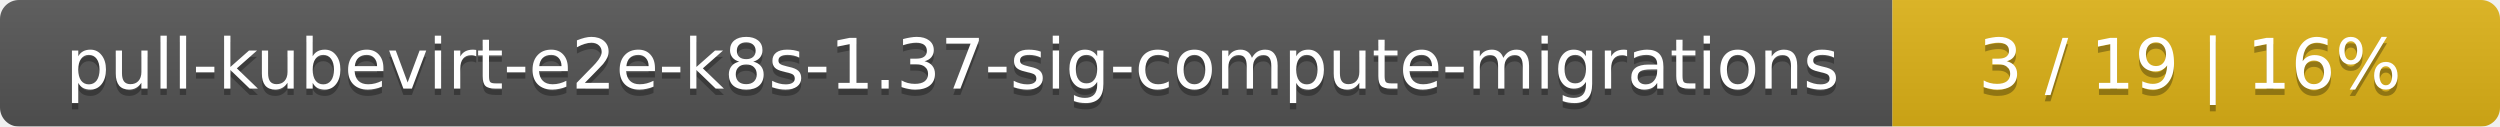
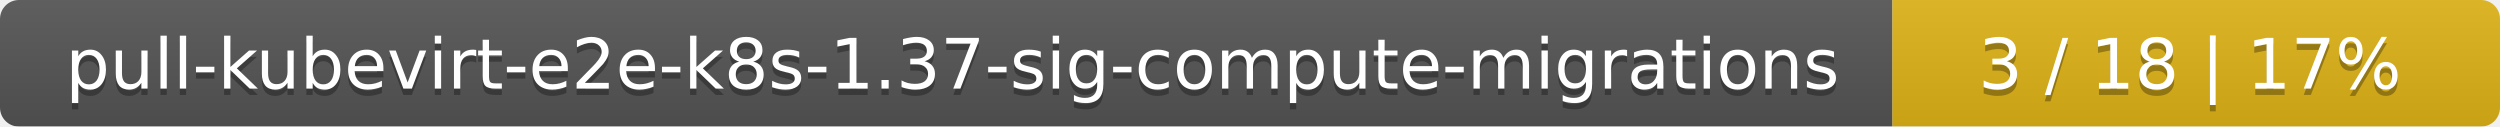
<svg xmlns="http://www.w3.org/2000/svg" width="395" height="20">
  <linearGradient id="smooth" x2="0" y2="100%">
    <stop offset="0" stop-color="#bbb" stop-opacity=".1" />
    <stop offset="1" stop-opacity=".1" />
  </linearGradient>
  <mask id="round">
    <rect width="395" height="20" rx="3" fill="#fff" />
  </mask>
  <g mask="url(#round)">
    <rect width="299" height="20" fill="#555" />
    <rect x="299" width="96" height="20" fill="#dfb317" />
    <rect width="395" height="20" fill="url(#smooth)" />
  </g>
  <g fill="#fff" text-anchor="middle" font-family="DejaVu Sans,Verdana,Geneva,sans-serif" font-size="11">
    <text x="150.5" y="15" fill="#010101" fill-opacity=".3">pull-kubevirt-e2e-k8s-1.37-sig-compute-migrations</text>
    <text x="150.5" y="14">pull-kubevirt-e2e-k8s-1.37-sig-compute-migrations</text>
-     <text x="346" y="15" fill="#010101" fill-opacity=".3">3 / 19    |    16%</text>
-     <text x="346" y="14">3 / 19    |    16%</text>
+     <text x="346" y="15" fill="#010101" fill-opacity=".3">3 / 18    |    17%</text>
+     <text x="346" y="14">3 / 18    |    17%</text>
  </g>
</svg>
